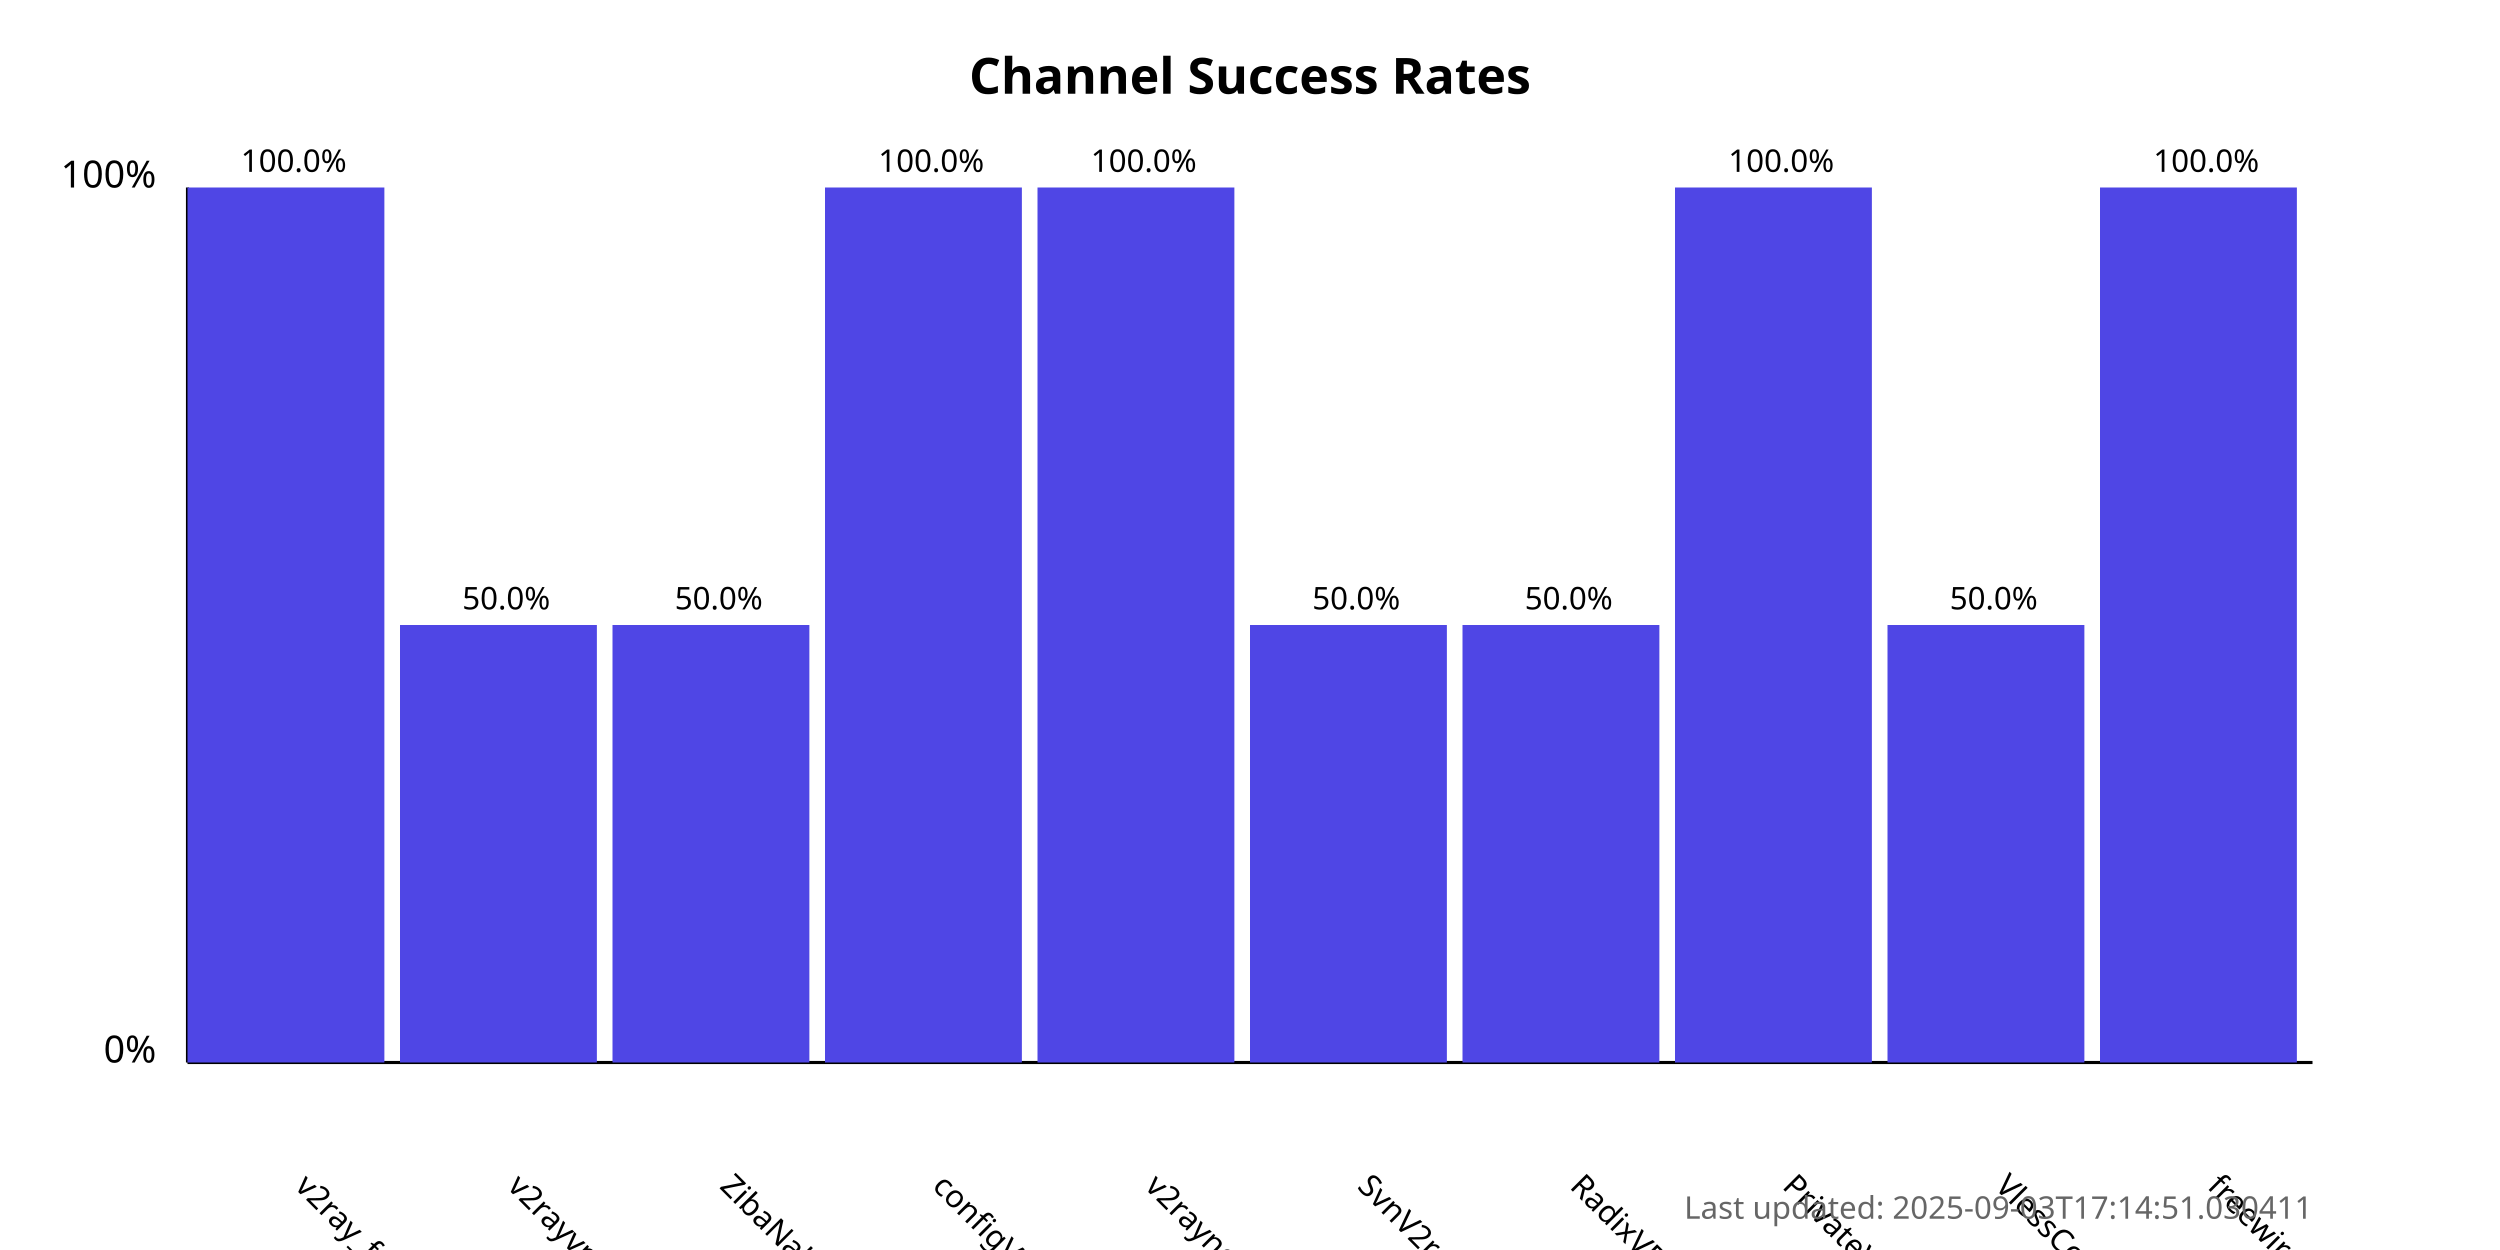
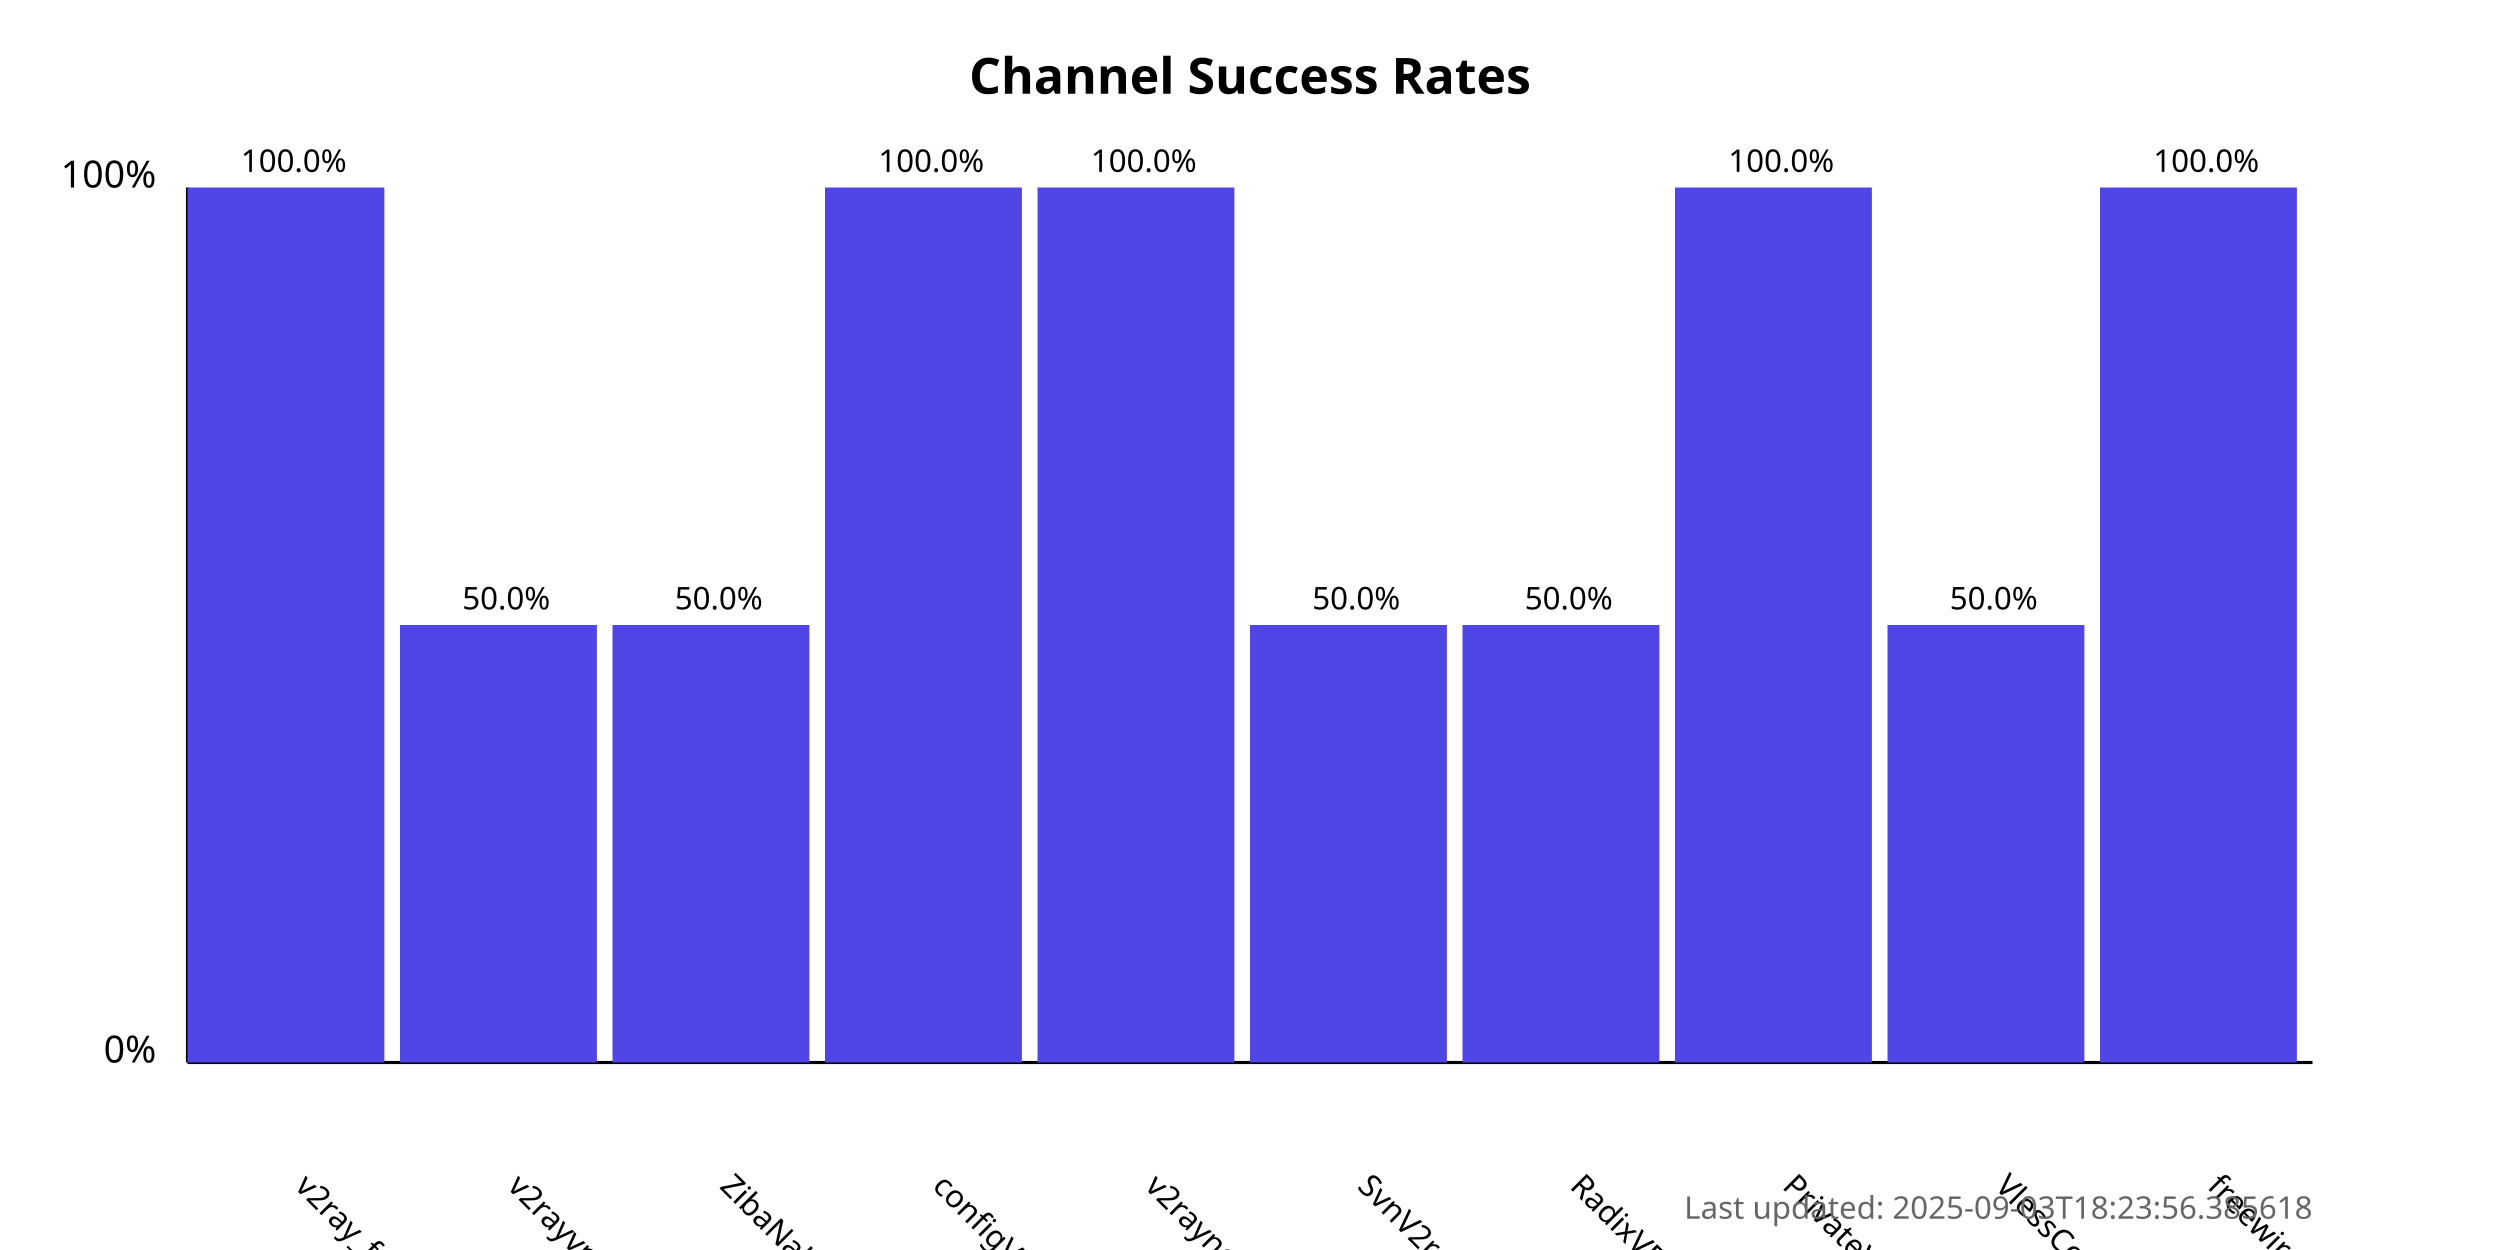
<svg xmlns="http://www.w3.org/2000/svg" width="800" height="400">
  <style>
            .chart-title { font: bold 16px sans-serif; }
            .axis-label { font: 12px sans-serif; }
            .tick-label { font: 10px sans-serif; }
            .bar { fill: #4f46e5; }
            .bar:hover { fill: #6366f1; }
            .timestamp { font: 10px sans-serif; fill: #666; }
        </style>
  <text x="400.0" y="30" text-anchor="middle" class="chart-title">
            Channel Success Rates
        </text>
  <line x1="60" y1="340" x2="60" y2="60" stroke="black" stroke-width="1" />
  <line x1="60" y1="340" x2="740" y2="340" stroke="black" stroke-width="1" />
  <text x="50" y="340" text-anchor="end" class="axis-label">0%</text>
  <text x="50" y="60" text-anchor="end" class="axis-label">100%</text>
  <g>
    <rect x="60" y="60.0" width="63.0" height="280.0" class="bar" />
    <text x="94.0" y="380" transform="rotate(45, 94.0, 380)" text-anchor="start" class="tick-label">
                v2ray_free_conf
            </text>
    <text x="94.0" y="55.0" text-anchor="middle" class="tick-label">
                100.0%
            </text>
  </g>
  <g>
    <rect x="128.0" y="200.0" width="63.0" height="140.0" class="bar" />
    <text x="162.0" y="380" transform="rotate(45, 162.0, 380)" text-anchor="start" class="tick-label">
                v2rayvpno
            </text>
    <text x="162.0" y="195.0" text-anchor="middle" class="tick-label">
                50.0%
            </text>
  </g>
  <g>
    <rect x="196.0" y="200.0" width="63.0" height="140.0" class="bar" />
    <text x="230.0" y="380" transform="rotate(45, 230.0, 380)" text-anchor="start" class="tick-label">
                ZibaNabz
            </text>
    <text x="230.0" y="195.0" text-anchor="middle" class="tick-label">
                50.0%
            </text>
  </g>
  <g>
    <rect x="264.0" y="60.0" width="63.0" height="280.0" class="bar" />
    <text x="298.0" y="380" transform="rotate(45, 298.0, 380)" text-anchor="start" class="tick-label">
                configV2rayForFree
            </text>
    <text x="298.0" y="55.0" text-anchor="middle" class="tick-label">
                100.0%
            </text>
  </g>
  <g>
    <rect x="332.0" y="60.0" width="63.0" height="280.0" class="bar" />
    <text x="366.0" y="380" transform="rotate(45, 366.0, 380)" text-anchor="start" class="tick-label">
                v2rayngvpn
            </text>
    <text x="366.0" y="55.0" text-anchor="middle" class="tick-label">
                100.0%
            </text>
  </g>
  <g>
    <rect x="400.0" y="200.0" width="63.0" height="140.0" class="bar" />
    <text x="434.0" y="380" transform="rotate(45, 434.0, 380)" text-anchor="start" class="tick-label">
                SvnV2ray
            </text>
    <text x="434.0" y="195.0" text-anchor="middle" class="tick-label">
                50.0%
            </text>
  </g>
  <g>
    <rect x="468.0" y="200.0" width="63.0" height="140.0" class="bar" />
    <text x="502.0" y="380" transform="rotate(45, 502.0, 380)" text-anchor="start" class="tick-label">
                RadixVPN
            </text>
    <text x="502.0" y="195.0" text-anchor="middle" class="tick-label">
                50.0%
            </text>
  </g>
  <g>
    <rect x="536.0" y="60.0" width="63.0" height="280.0" class="bar" />
    <text x="570.0" y="380" transform="rotate(45, 570.0, 380)" text-anchor="start" class="tick-label">
                PrivateVPNs
            </text>
    <text x="570.0" y="55.0" text-anchor="middle" class="tick-label">
                100.0%
            </text>
  </g>
  <g>
    <rect x="604.0" y="200.0" width="63.0" height="140.0" class="bar" />
    <text x="638.0" y="380" transform="rotate(45, 638.0, 380)" text-anchor="start" class="tick-label">
                VlessConfig
            </text>
    <text x="638.0" y="195.0" text-anchor="middle" class="tick-label">
                50.0%
            </text>
  </g>
  <g>
    <rect x="672.0" y="60.0" width="63.0" height="280.0" class="bar" />
    <text x="706.0" y="380" transform="rotate(45, 706.0, 380)" text-anchor="start" class="tick-label">
                freewireguard
            </text>
    <text x="706.0" y="55.0" text-anchor="middle" class="tick-label">
                100.0%
            </text>
  </g>
  <text x="740" y="390" text-anchor="end" class="timestamp">
-             Last updated: 2025-09-03T17:14:51.030411
+             Last updated: 2025-09-03T18:23:56.385618
        </text>
</svg>
